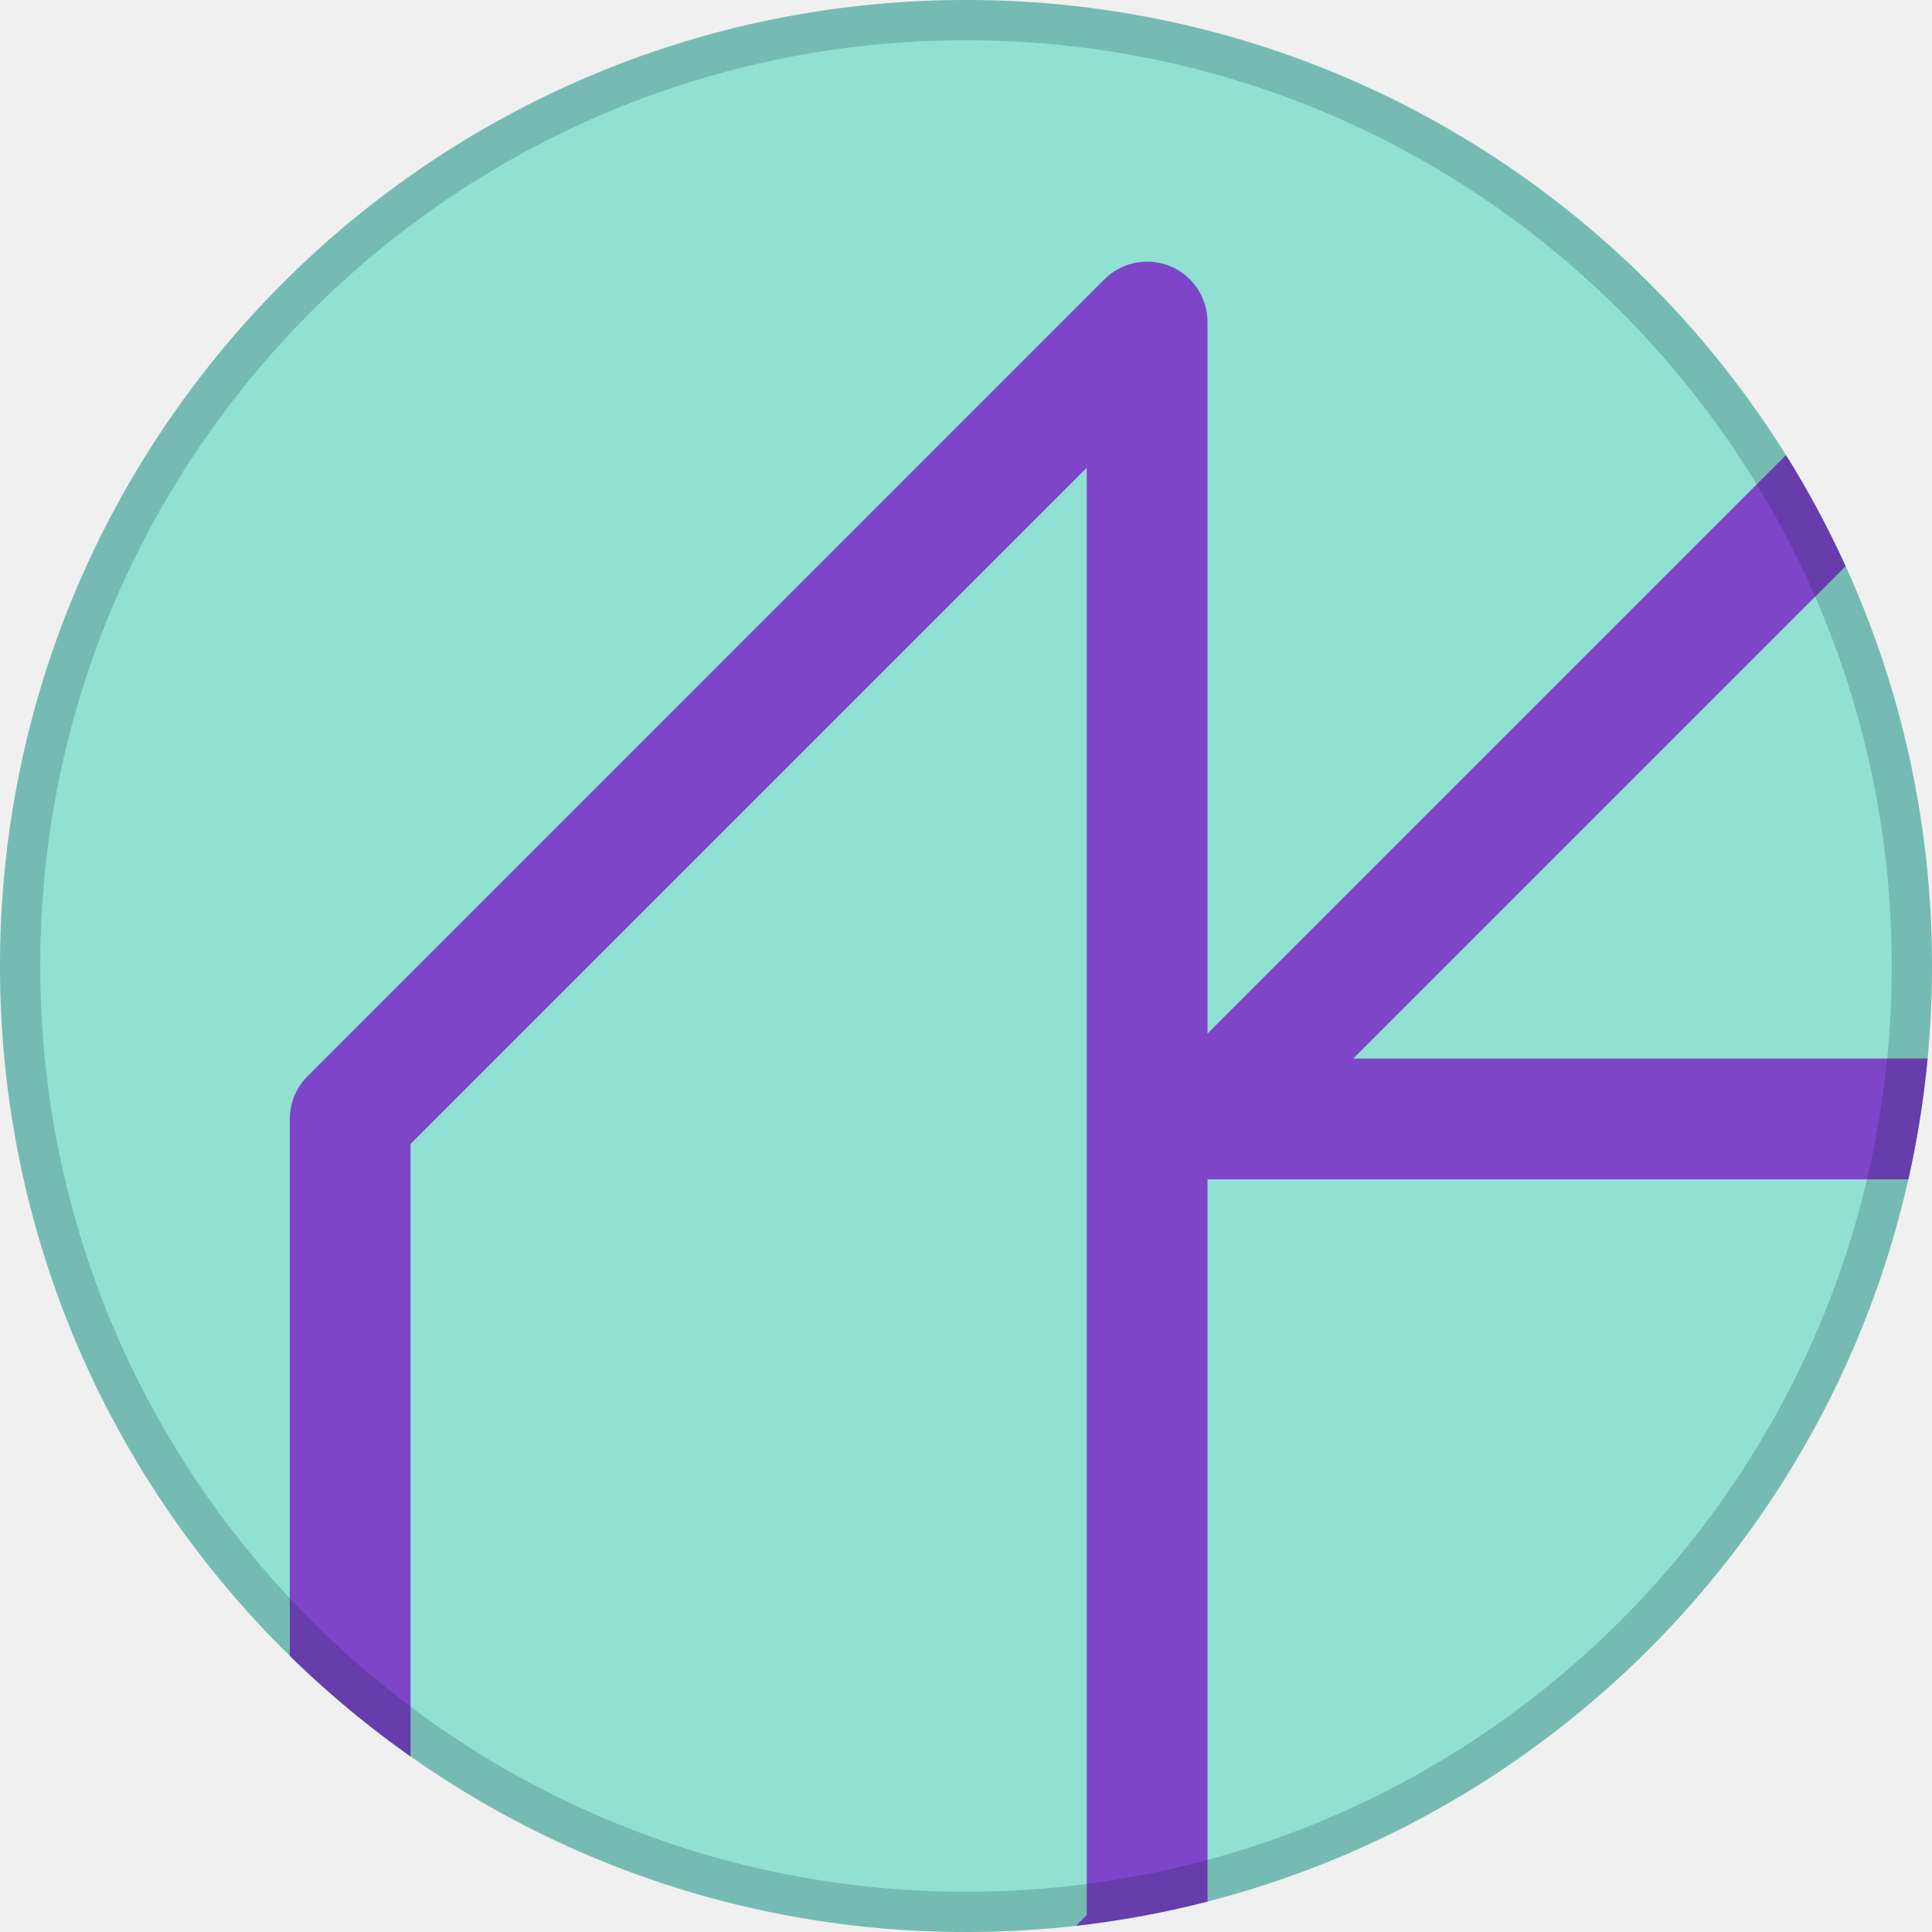
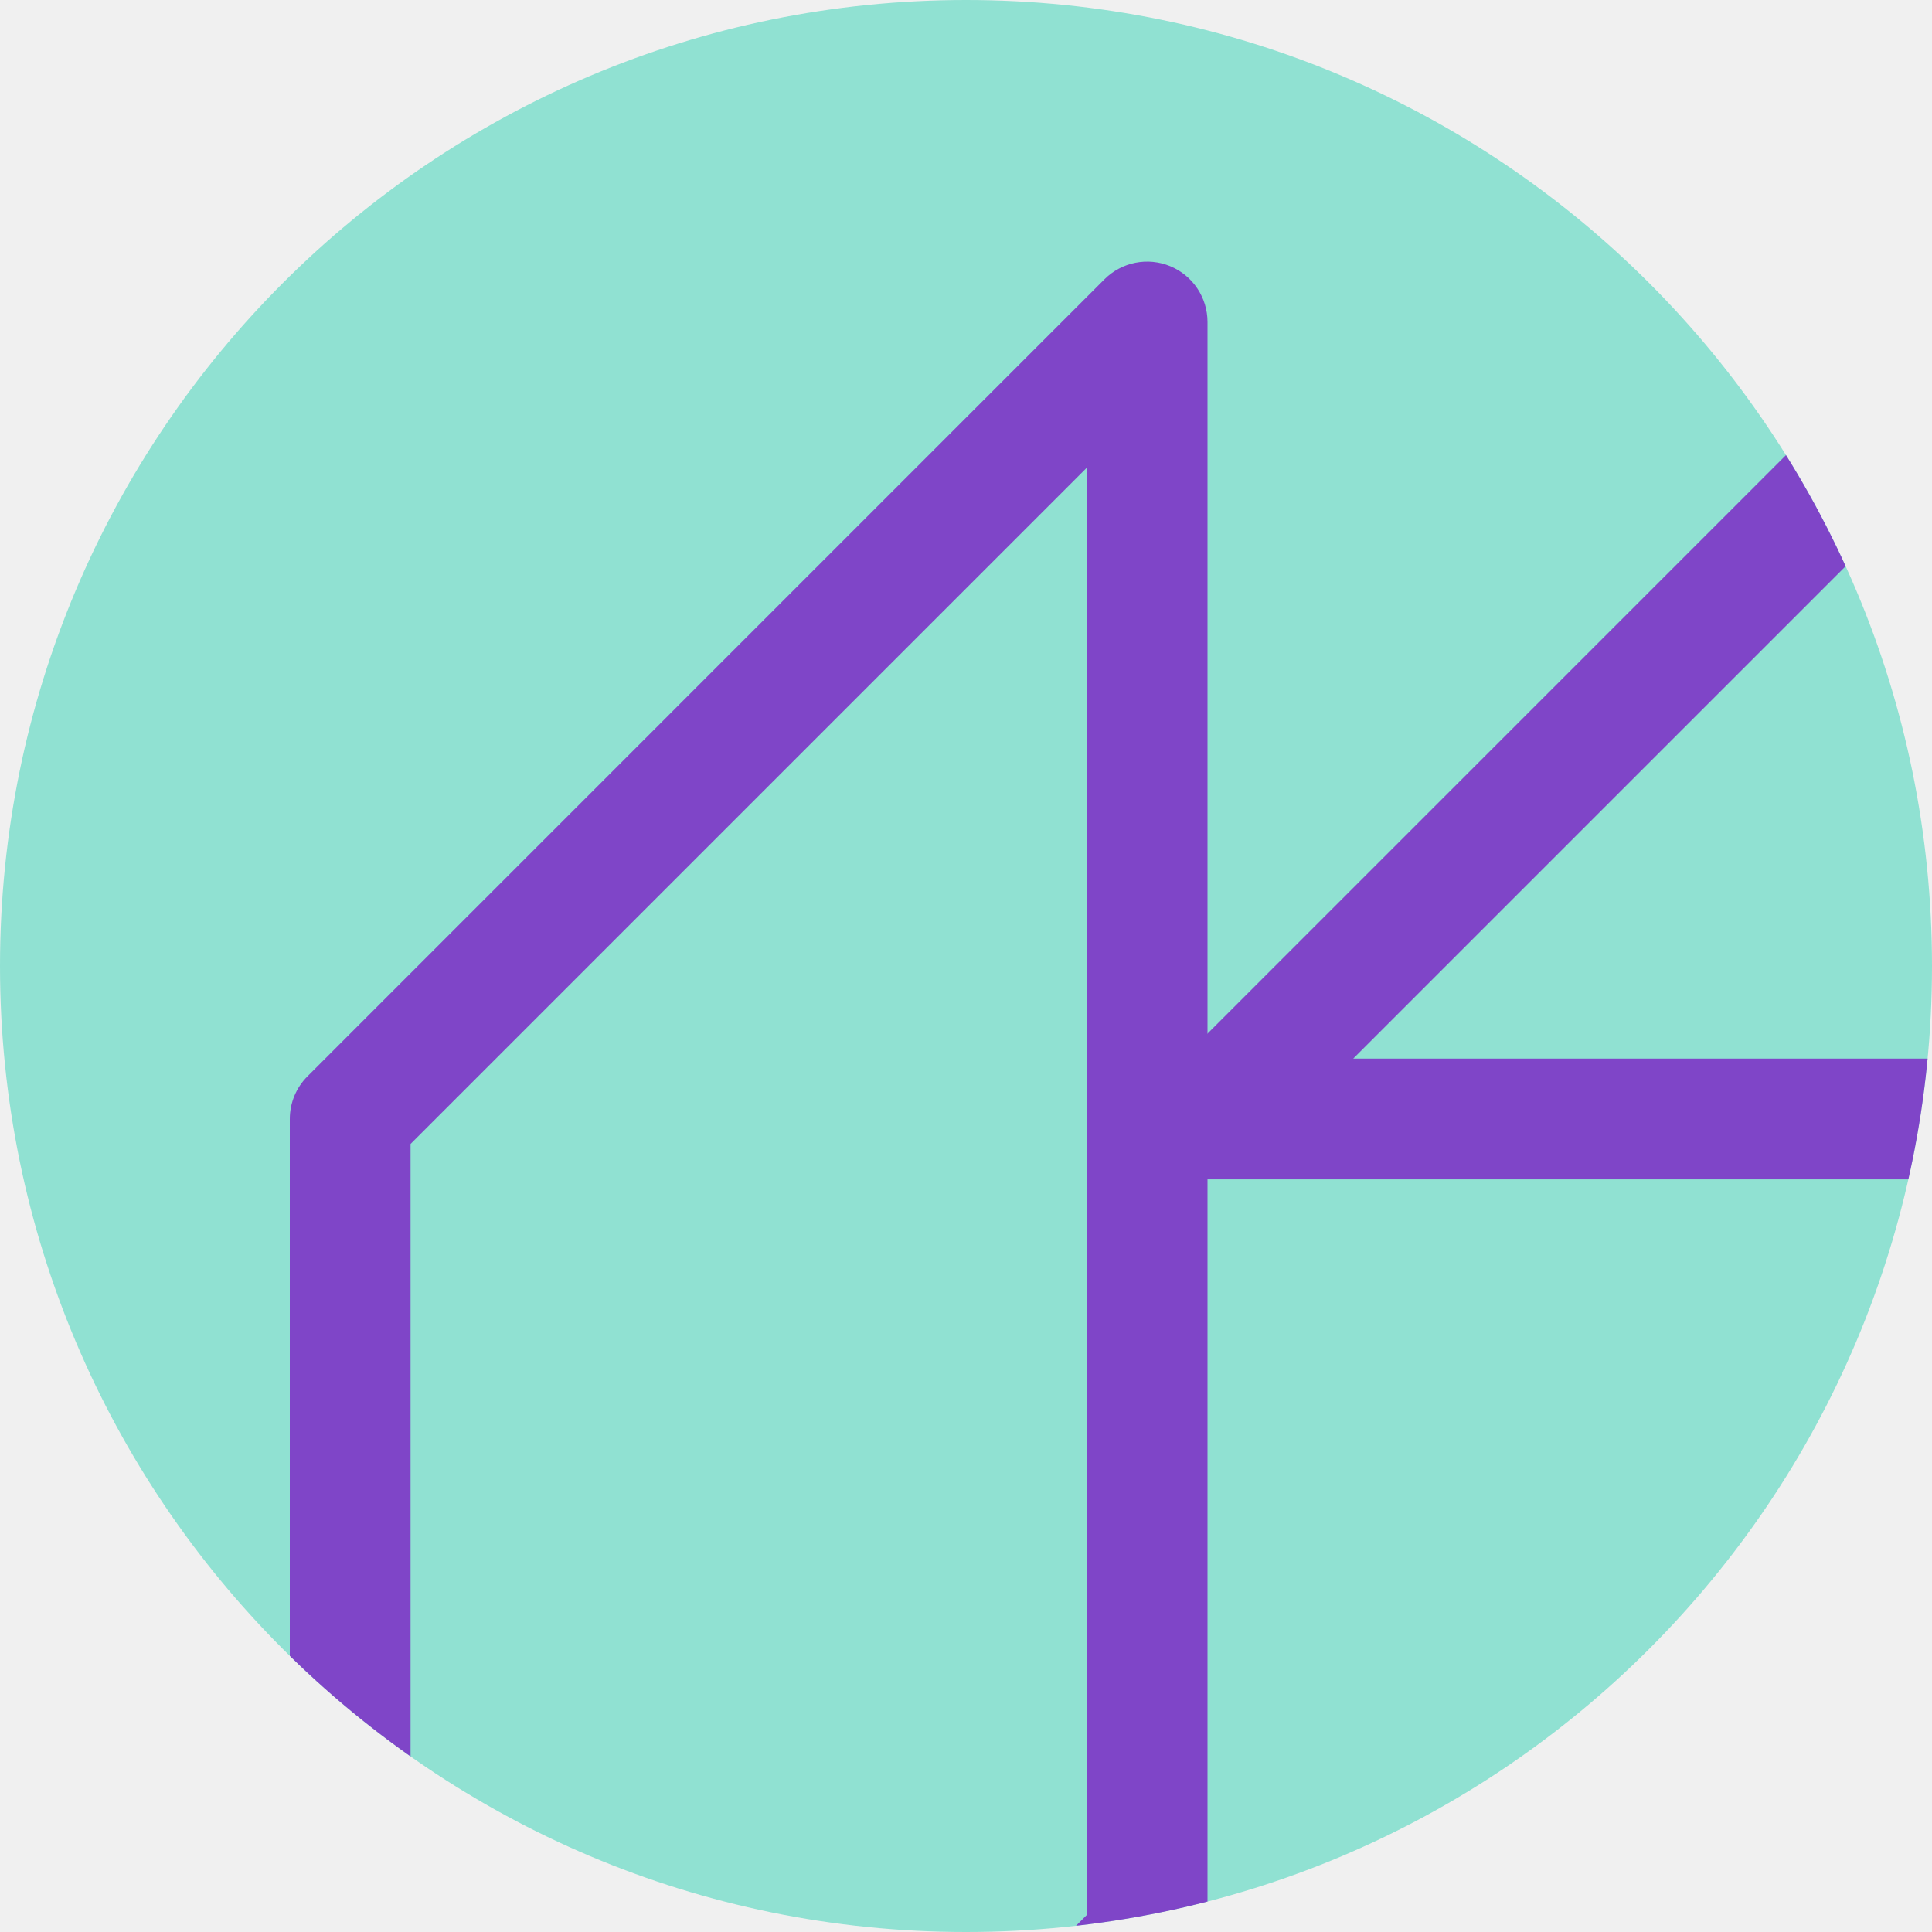
<svg xmlns="http://www.w3.org/2000/svg" width="48" height="48" viewBox="0 0 48 48" fill="none">
  <g clip-path="url(#clip0_5183_18792)">
    <rect width="48" height="48" rx="24" fill="#90E1D2" />
    <path d="M30 29.3C29.394 29.3 28.847 28.934 28.615 28.374C28.383 27.814 28.511 27.168 28.94 26.739L48.74 6.939C49.021 6.658 49.403 6.5 49.801 6.5H90C90.607 6.5 91.154 6.865 91.386 7.425C91.618 7.986 91.49 8.631 91.061 9.06L71.261 28.86L71.151 28.96C70.884 29.179 70.548 29.3 70.2 29.3H30ZM86.379 9.5H50.422L33.621 26.3H69.579L86.379 9.5Z" fill="#7F45C8" />
    <path d="M9.761 69.061C9.332 69.489 8.686 69.618 8.126 69.386C7.566 69.153 7.2 68.606 7.2 68V27.8C7.2 27.403 7.358 27.021 7.64 26.74L27.44 6.939C27.869 6.51 28.514 6.382 29.075 6.614C29.635 6.846 30 7.393 30 8V48.2C30 48.597 29.842 48.979 29.561 49.26L9.761 69.061ZM27 47.579V11.621L10.2 28.421V64.379L27 47.579Z" fill="#7F45C8" />
  </g>
-   <rect x="0.5" y="0.5" width="47" height="47" rx="23.5" stroke="#001630" stroke-opacity="0.188" />
  <defs>
    <clipPath id="clip0_5183_18792">
      <rect width="48" height="48" rx="24" fill="white" />
    </clipPath>
  </defs>
</svg>
